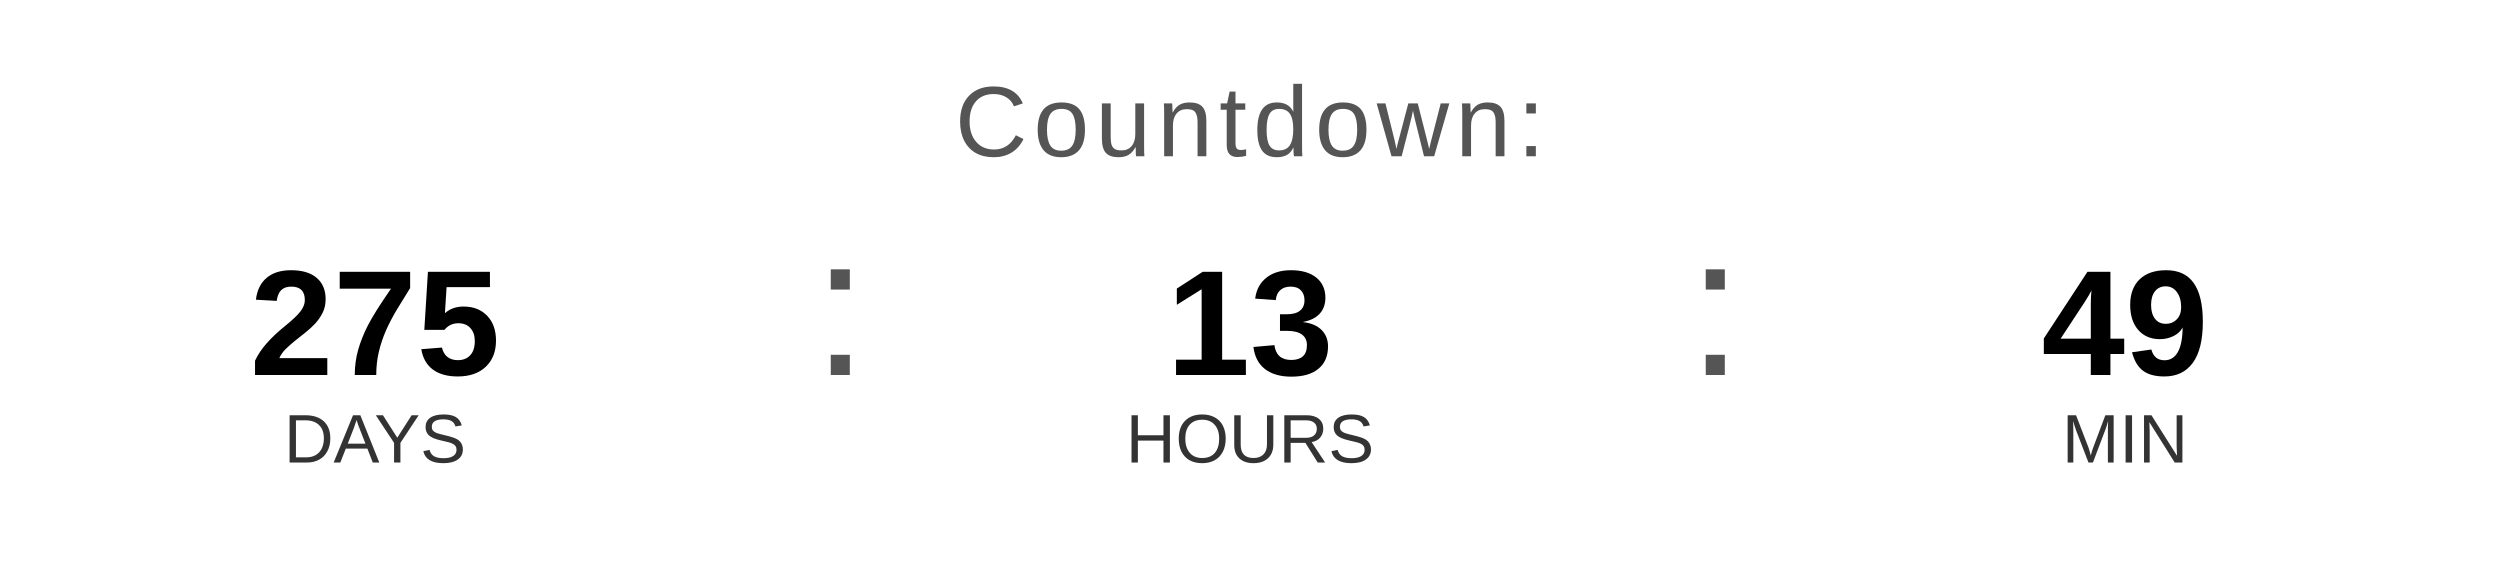
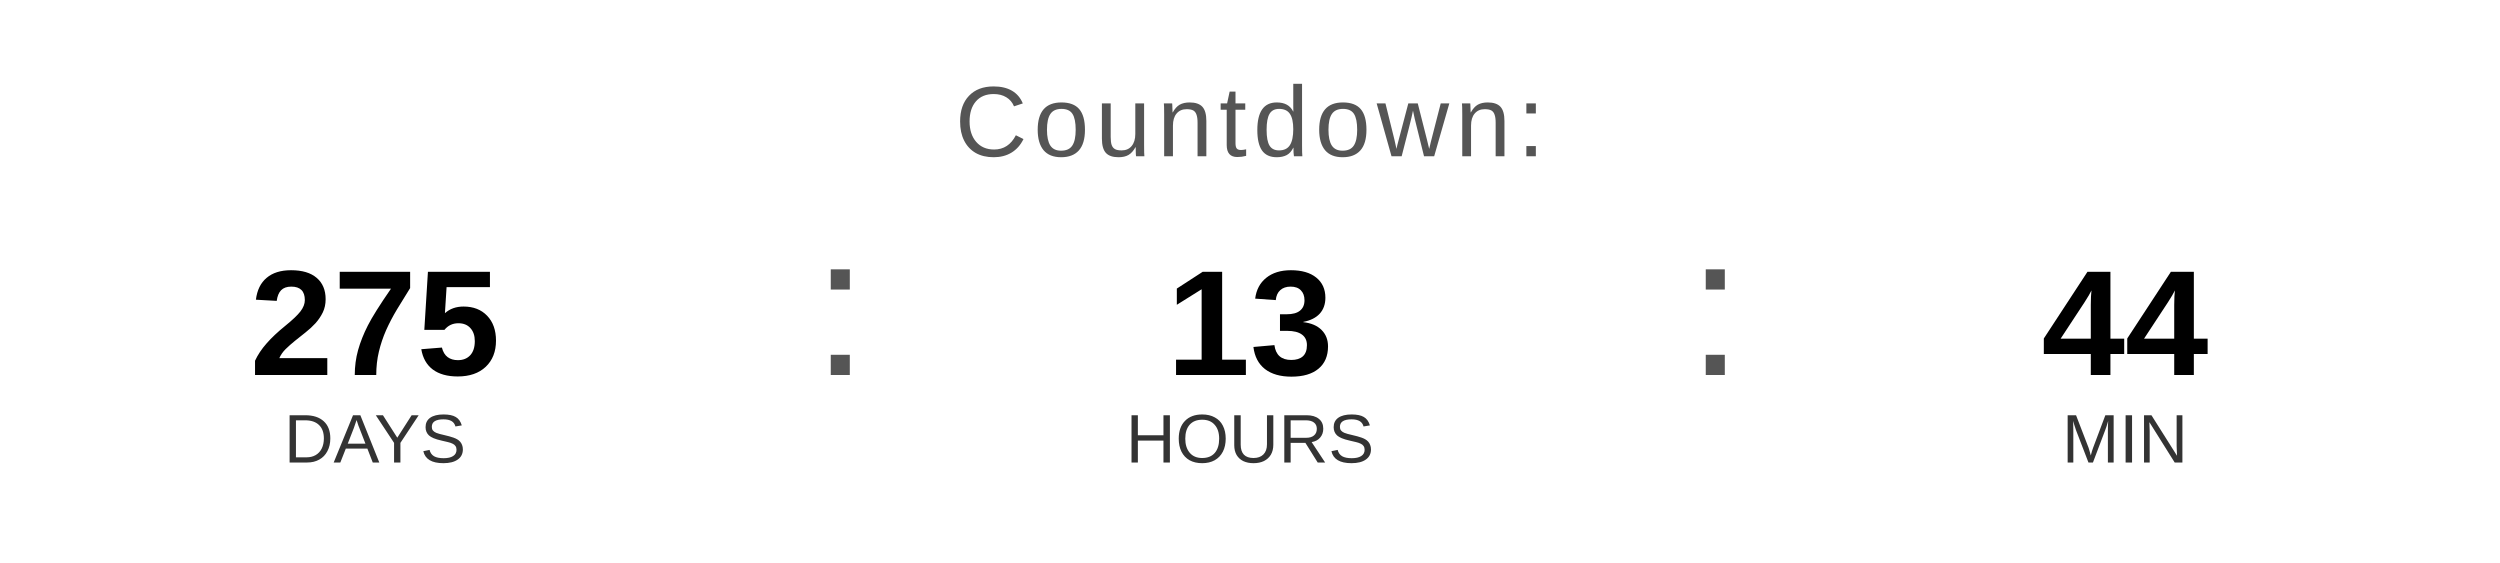
<svg xmlns="http://www.w3.org/2000/svg" width="400" height="90" viewBox="0 0 400 90">
  <text x="200" y="25" font-family="Arial, Helvetica, sans-serif" font-size="16" fill="#555555" text-anchor="middle" letter-spacing="1">
    Countdown:
  </text>
  <text x="60" y="60" font-family="Arial, Helvetica, sans-serif" font-size="24" font-weight="bold" fill="#000000" text-anchor="middle">275</text>
  <text x="60" y="74" font-family="Arial, Helvetica, sans-serif" font-size="11" fill="#333333" text-anchor="middle">DAYS</text>
  <text x="130" y="60" font-family="Arial, sans-serif" font-size="32" fill="#555555">:</text>
  <text x="200" y="60" font-family="Arial, Helvetica, sans-serif" font-size="24" font-weight="bold" fill="#000000" text-anchor="middle">13</text>
  <text x="200" y="74" font-family="Arial, Helvetica, sans-serif" font-size="11" fill="#333333" text-anchor="middle">HOURS</text>
  <text x="270" y="60" font-family="Arial, sans-serif" font-size="32" fill="#555555">:</text>
-   <text x="340" y="60" font-family="Arial, Helvetica, sans-serif" font-size="24" font-weight="bold" fill="#000000" text-anchor="middle">49</text>
+   <text x="340" y="60" font-family="Arial, Helvetica, sans-serif" font-size="24" font-weight="bold" fill="#000000" text-anchor="middle">44</text>
  <text x="340" y="74" font-family="Arial, Helvetica, sans-serif" font-size="11" fill="#333333" text-anchor="middle">MIN</text>
</svg>
